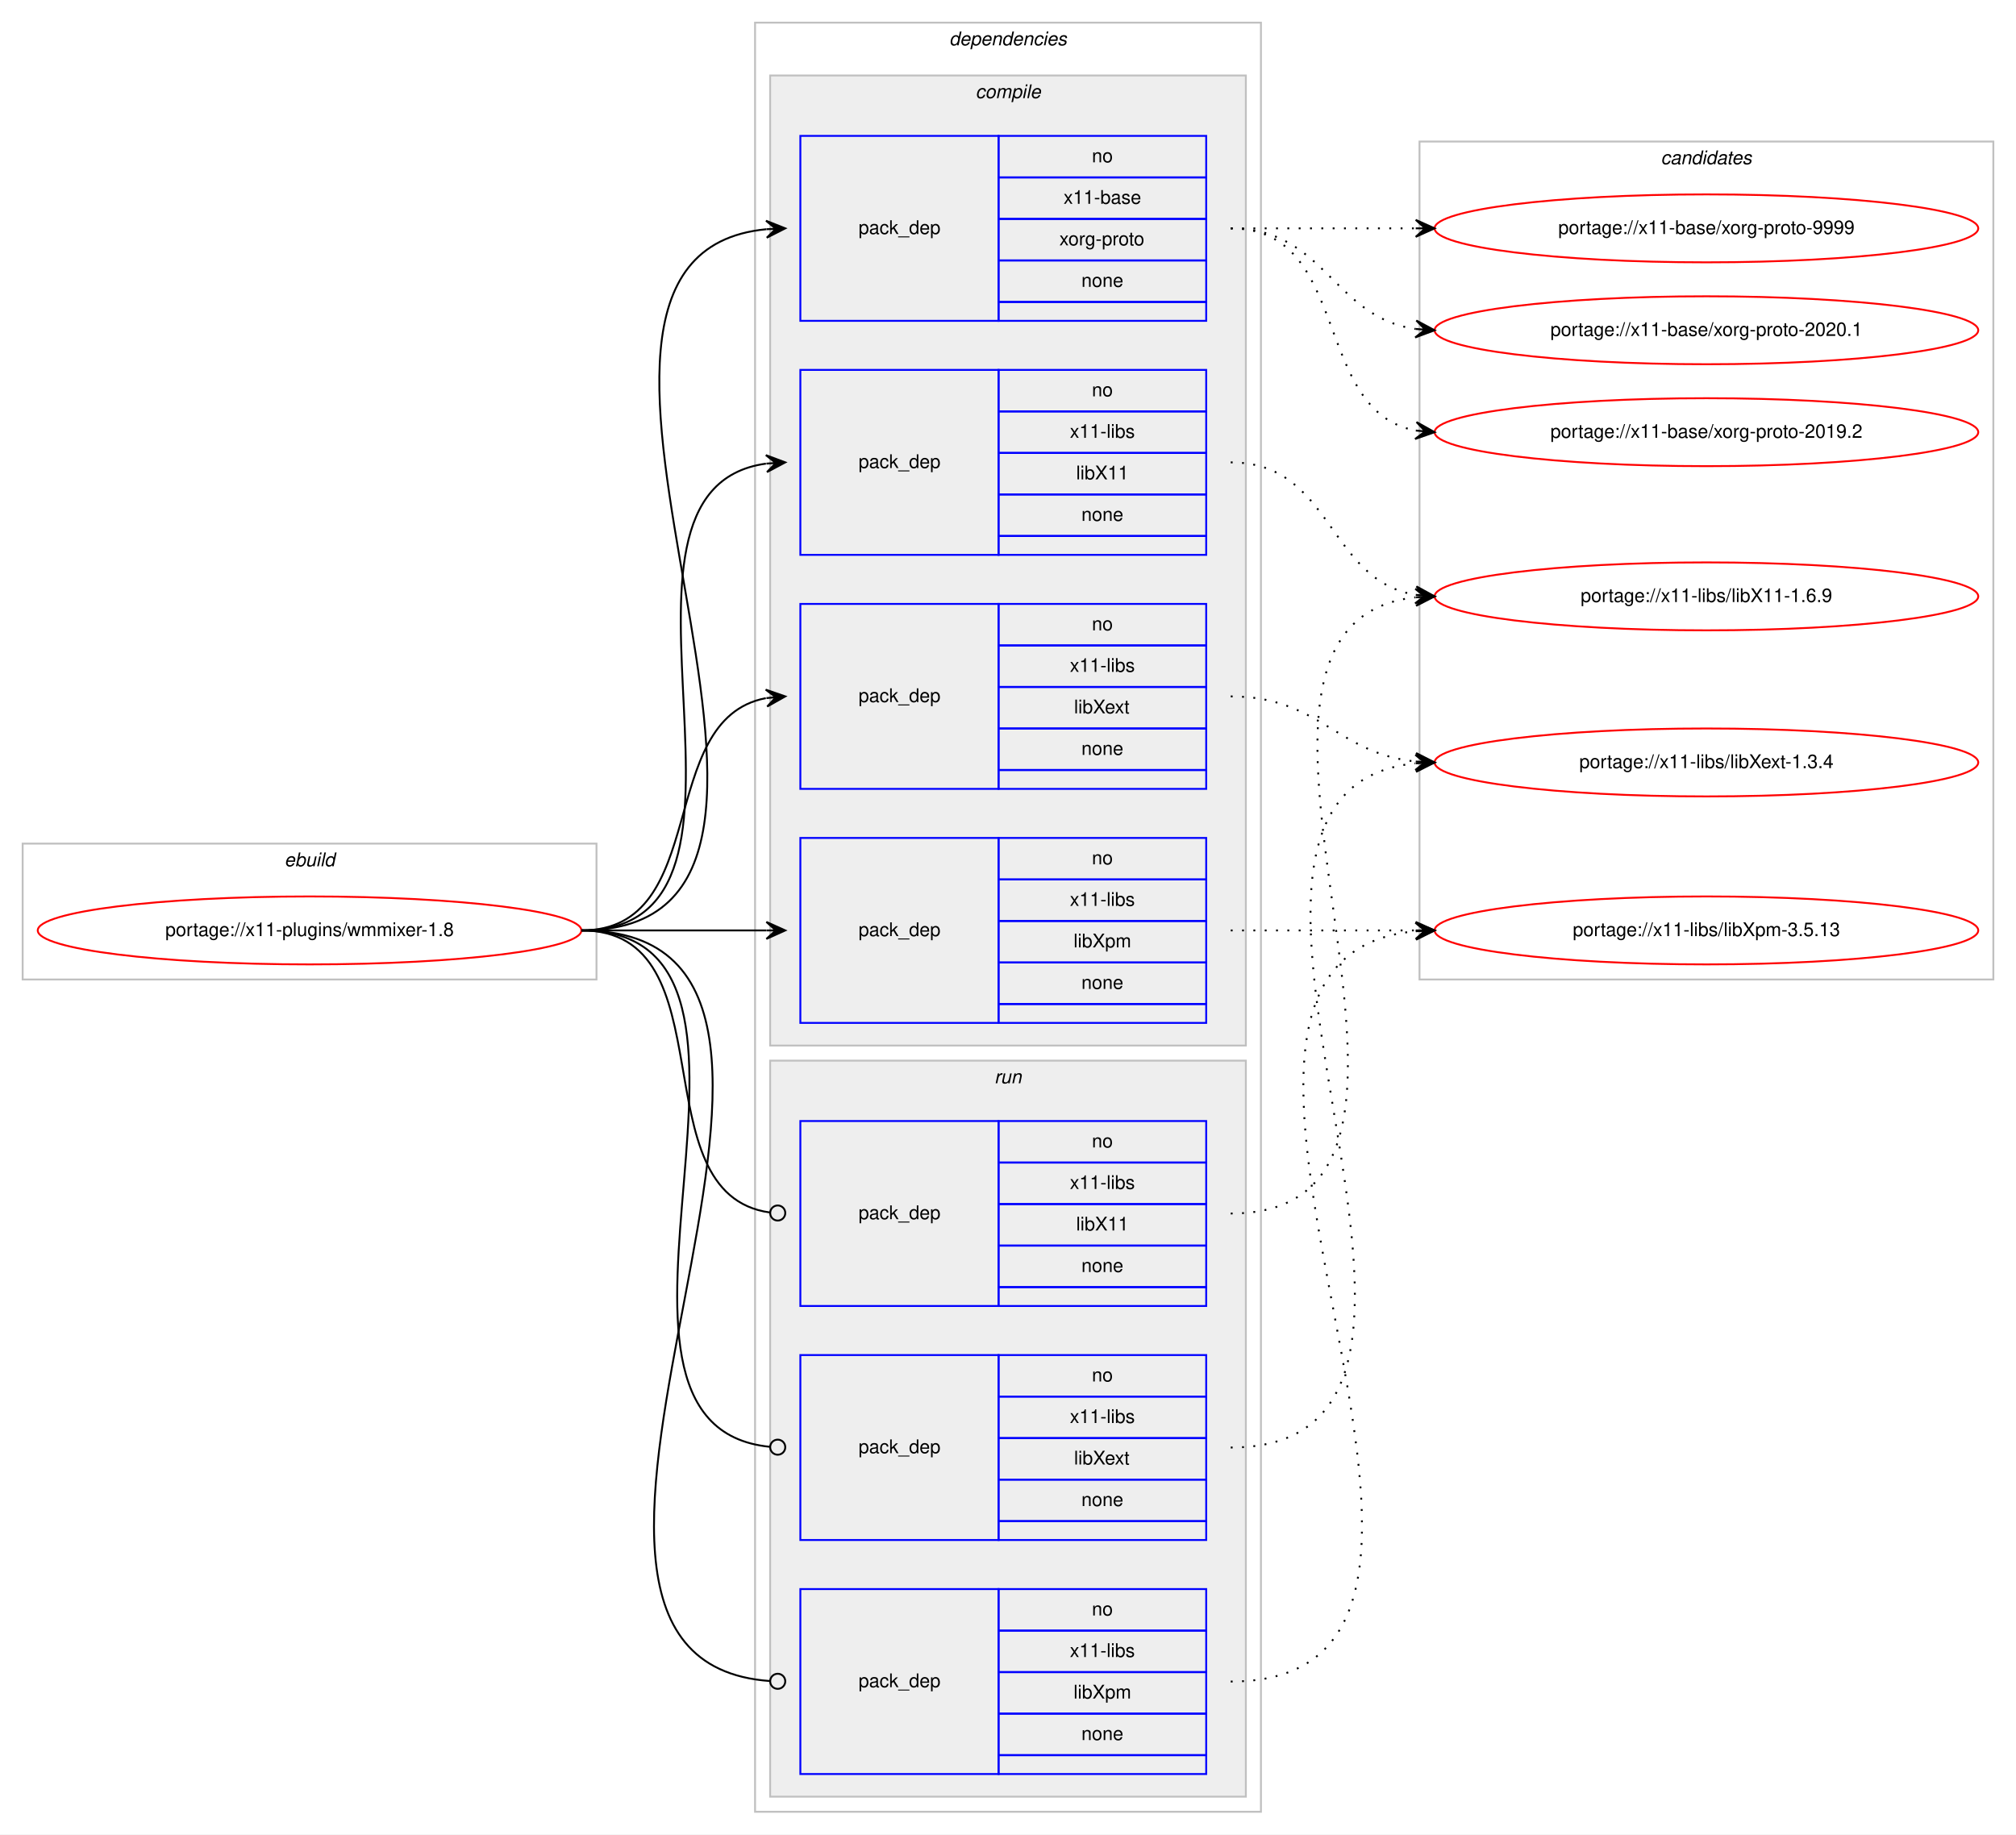
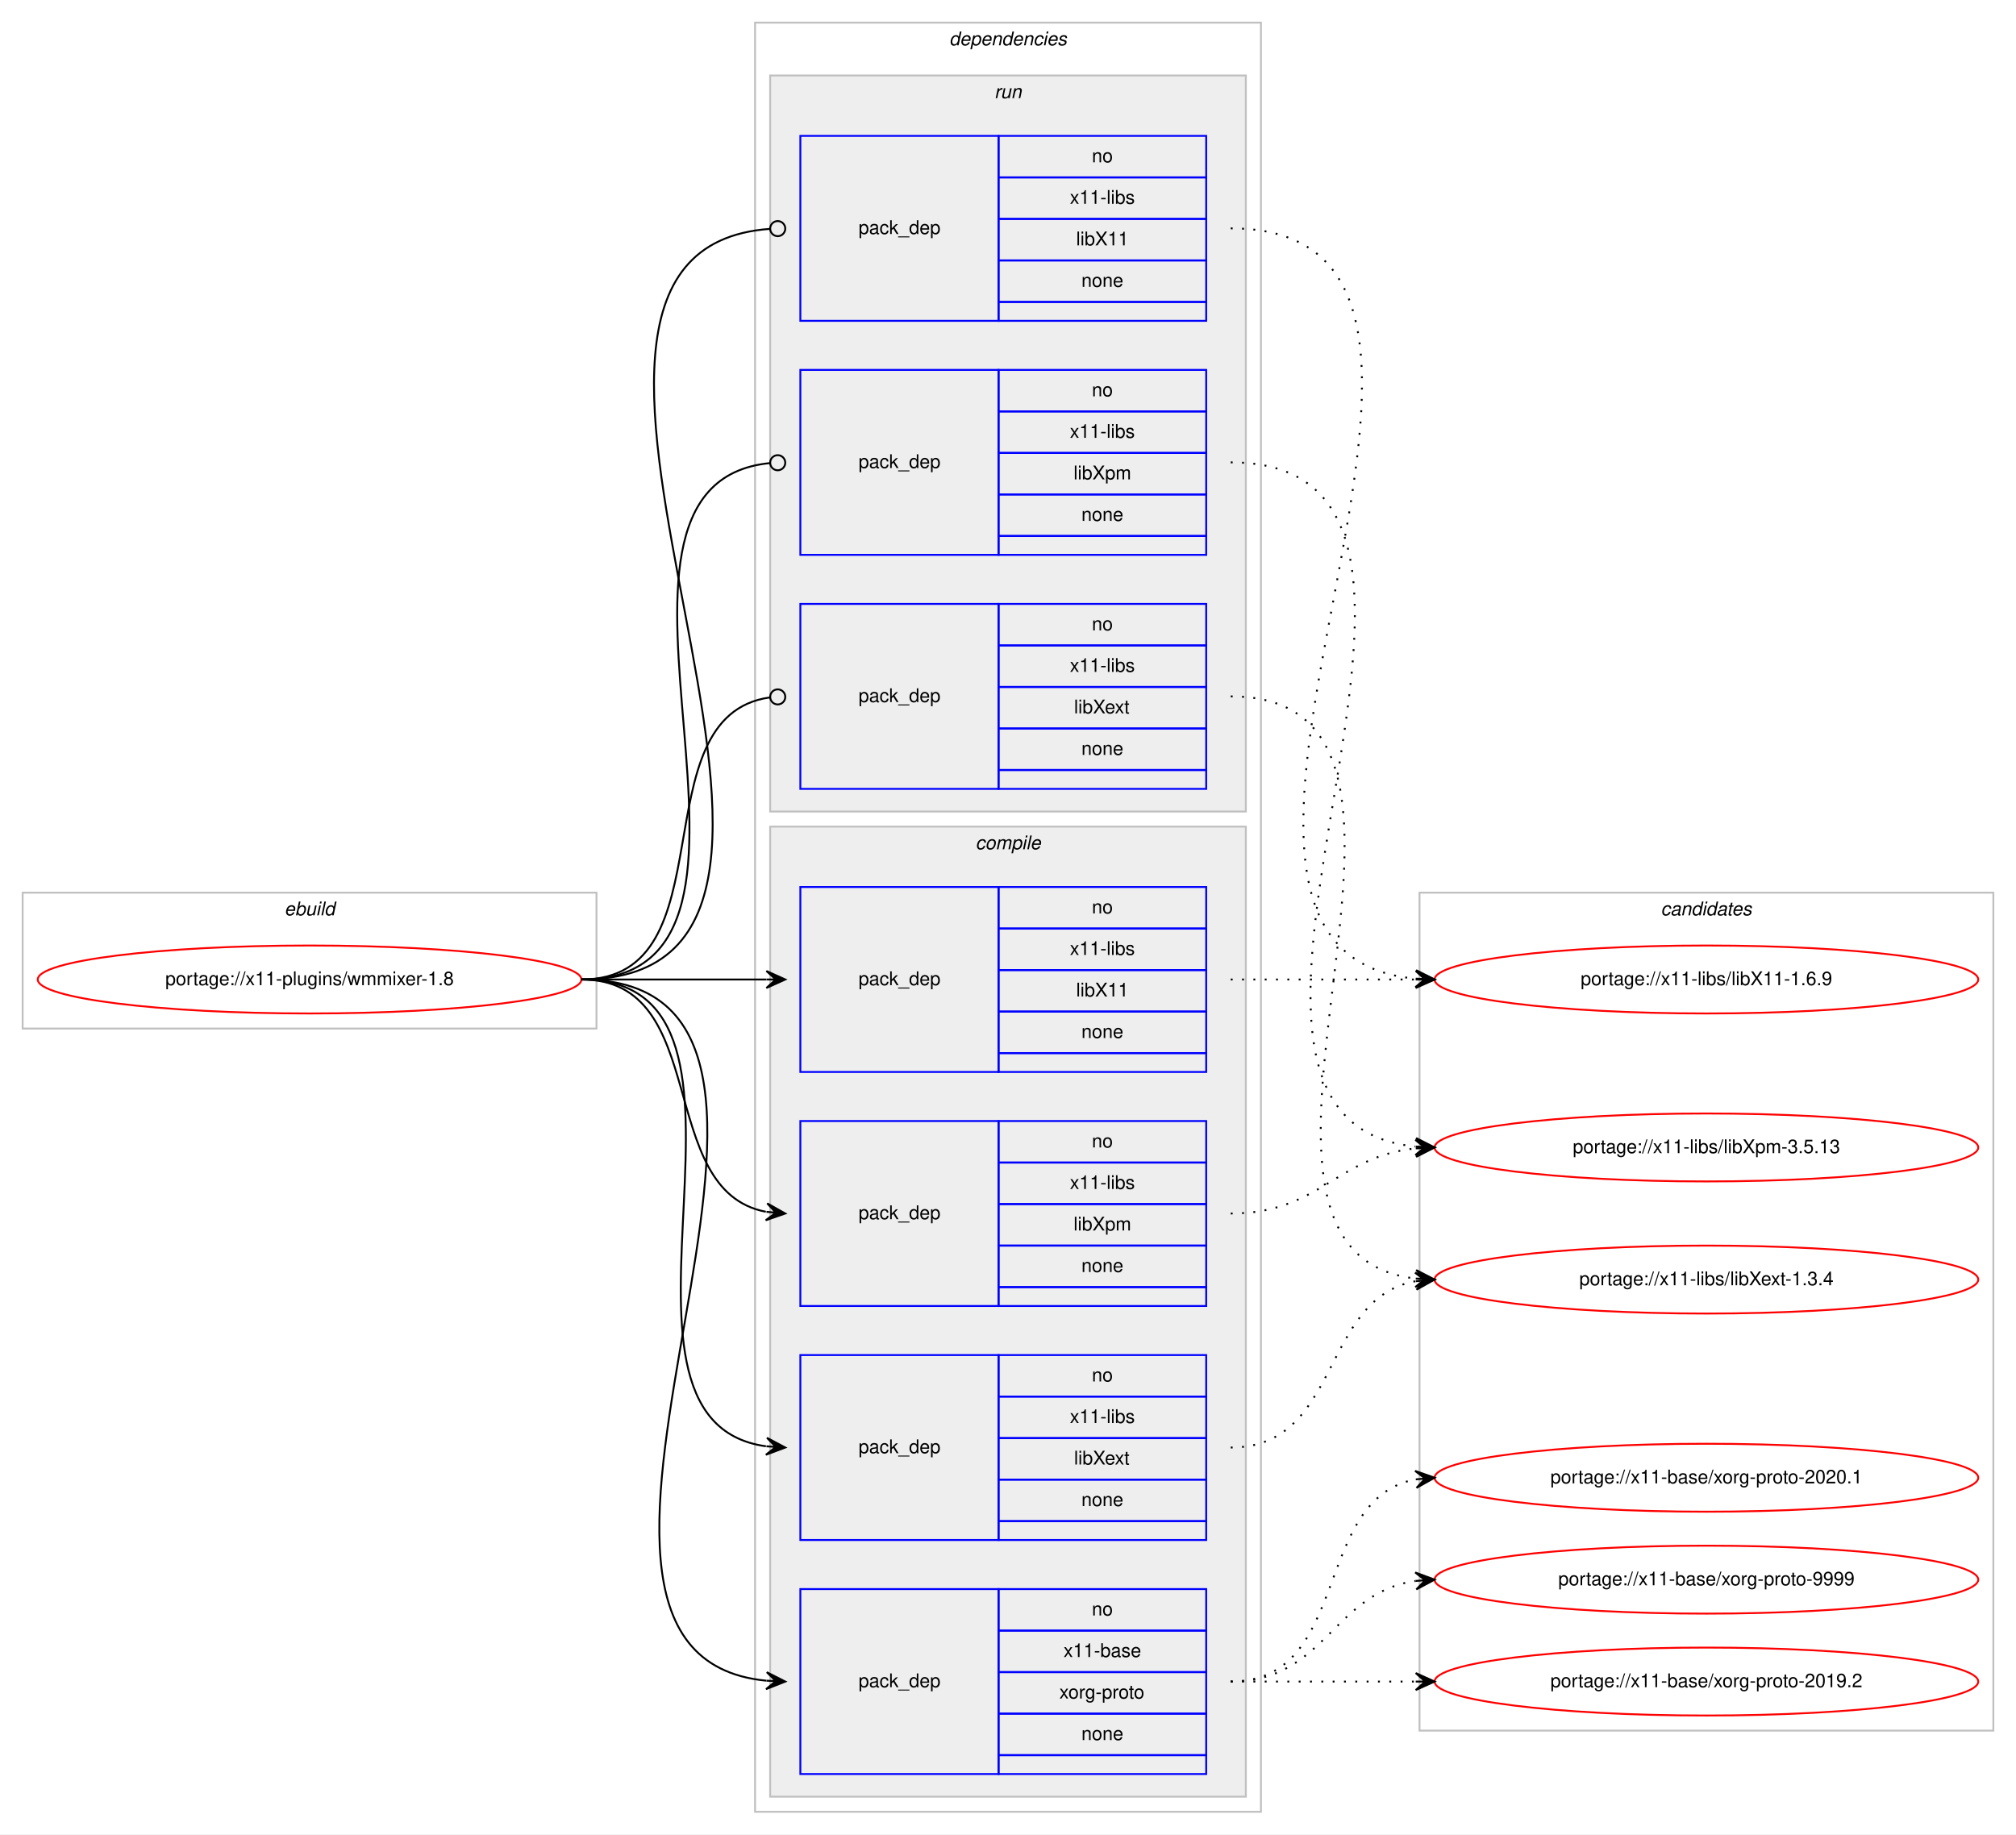
<svg xmlns="http://www.w3.org/2000/svg" xmlns:xlink="http://www.w3.org/1999/xlink" width="1068pt" height="972pt" viewBox="0.00 0.00 1068.00 972.00">
  <g id="graph0" class="graph" transform="scale(1 1) rotate(0) translate(4 968)">
    <polygon fill="#ffffff" stroke="transparent" points="-4,4 -4,-968 1064,-968 1064,4 -4,4" />
    <g id="clust1" class="cluster">
-       <polygon fill="none" stroke="#c0c0c0" points="8,-449 8,-521 312,-521 312,-449 8,-449" />
-       <text text-anchor="start" x="146.663" y="-509" font-family="Helvetica,sans-Serif" font-style="italic" font-size="10.00" fill="#000000">ebuild</text>
+       <polygon fill="none" stroke="#c0c0c0" points="8,-423 8,-495 312,-495 312,-423 8,-423" />
+       <text text-anchor="start" x="146.663" y="-483" font-family="Helvetica,sans-Serif" font-style="italic" font-size="10.00" fill="#000000">ebuild</text>
    </g>
    <g id="clust2" class="cluster">
      <polygon fill="none" stroke="#c0c0c0" points="396,-8 396,-956 664,-956 664,-8 396,-8" />
      <text text-anchor="start" x="498.875" y="-944" font-family="Helvetica,sans-Serif" font-style="italic" font-size="10.00" fill="#000000">dependencies</text>
    </g>
+     <g id="clust9" class="cluster">
+       <polygon fill="#eeeeee" stroke="#c0c0c0" points="404,-538 404,-928 656,-928 656,-538 404,-538" />
+       <text text-anchor="start" x="522.777" y="-916" font-family="Helvetica,sans-Serif" font-style="italic" font-size="10.00" fill="#000000">run</text>
+     </g>
    <g id="clust3" class="cluster">
-       <polygon fill="#eeeeee" stroke="#c0c0c0" points="404,-414 404,-928 656,-928 656,-414 404,-414" />
-       <text text-anchor="start" x="512.778" y="-916" font-family="Helvetica,sans-Serif" font-style="italic" font-size="10.00" fill="#000000">compile</text>
-     </g>
-     <g id="clust9" class="cluster">
-       <polygon fill="#eeeeee" stroke="#c0c0c0" points="404,-16 404,-406 656,-406 656,-16 404,-16" />
-       <text text-anchor="start" x="522.777" y="-394" font-family="Helvetica,sans-Serif" font-style="italic" font-size="10.00" fill="#000000">run</text>
+       <polygon fill="#eeeeee" stroke="#c0c0c0" points="404,-16 404,-530 656,-530 656,-16 404,-16" />
+       <text text-anchor="start" x="512.778" y="-518" font-family="Helvetica,sans-Serif" font-style="italic" font-size="10.00" fill="#000000">compile</text>
    </g>
    <g id="clust13" class="cluster">
-       <polygon fill="none" stroke="#c0c0c0" points="748,-449 748,-893 1052,-893 1052,-449 748,-449" />
-       <text text-anchor="start" x="875.824" y="-881" font-family="Helvetica,sans-Serif" font-style="italic" font-size="10.00" fill="#000000">candidates</text>
+       <polygon fill="none" stroke="#c0c0c0" points="748,-51 748,-495 1052,-495 1052,-51 748,-51" />
+       <text text-anchor="start" x="875.824" y="-483" font-family="Helvetica,sans-Serif" font-style="italic" font-size="10.00" fill="#000000">candidates</text>
    </g>
    <g id="node1" class="node">
      <g id="a_node1">
        <a xlink:href="../x11-plugins/wmmixer-1.8.svg" xlink:title="portage://x11-plugins/wmmixer-1.8">
-           <ellipse fill="none" stroke="#ff0000" cx="160" cy="-475" rx="144" ry="18" />
-           <text text-anchor="middle" x="160" y="-472" font-family="Helvetica,sans-Serif" font-size="10.00" fill="#000000">portage://x11-plugins/wmmixer-1.8</text>
+           <ellipse fill="none" stroke="#ff0000" cx="160" cy="-449" rx="144" ry="18" />
+           <text text-anchor="middle" x="160" y="-446" font-family="Helvetica,sans-Serif" font-size="10.00" fill="#000000">portage://x11-plugins/wmmixer-1.8</text>
        </a>
      </g>
    </g>
    <g id="node2" class="node">
+       <polygon fill="none" stroke="#0000ff" points="420,-28 420,-126 525,-126 525,-28 420,-28" />
+       <text text-anchor="start" x="450.823" y="-74" font-family="Helvetica,sans-Serif" font-size="10.00" fill="#000000">pack_dep</text>
+       <polygon fill="none" stroke="#0000ff" points="525,-104 525,-126 635,-126 635,-104 525,-104" />
+       <text text-anchor="start" x="574.441" y="-112" font-family="Helvetica,sans-Serif" font-size="10.00" fill="#000000">no</text>
+       <polygon fill="none" stroke="#0000ff" points="525,-82 525,-104 635,-104 635,-82 525,-82" />
+       <text text-anchor="start" x="559.438" y="-90" font-family="Helvetica,sans-Serif" font-size="10.00" fill="#000000">x11-base</text>
+       <polygon fill="none" stroke="#0000ff" points="525,-60 525,-82 635,-82 635,-60 525,-60" />
+       <text text-anchor="start" x="557.22" y="-68" font-family="Helvetica,sans-Serif" font-size="10.00" fill="#000000">xorg-proto</text>
+       <polygon fill="none" stroke="#0000ff" points="525,-38 525,-60 635,-60 635,-38 525,-38" />
+       <text text-anchor="start" x="568.882" y="-46" font-family="Helvetica,sans-Serif" font-size="10.00" fill="#000000">none</text>
+       <polygon fill="none" stroke="#0000ff" points="525,-28 525,-38 635,-38 635,-28 525,-28" />
+     </g>
+     <g id="edge1" class="edge">
+       <path fill="none" stroke="#000000" d="M304,-449C472.63,-449 249.361,-92.101 401.916,-77.463" />
+       <polygon fill="#000000" stroke="#000000" points="412,-77 402.217,-81.954 407.005,-77.229 402.01,-77.459 402.01,-77.459 402.01,-77.459 407.005,-77.229 401.804,-72.963 412,-77 412,-77" />
+     </g>
+     <g id="node3" class="node">
+       <polygon fill="none" stroke="#0000ff" points="420,-400 420,-498 525,-498 525,-400 420,-400" />
+       <text text-anchor="start" x="450.823" y="-446" font-family="Helvetica,sans-Serif" font-size="10.00" fill="#000000">pack_dep</text>
+       <polygon fill="none" stroke="#0000ff" points="525,-476 525,-498 635,-498 635,-476 525,-476" />
+       <text text-anchor="start" x="574.441" y="-484" font-family="Helvetica,sans-Serif" font-size="10.00" fill="#000000">no</text>
+       <polygon fill="none" stroke="#0000ff" points="525,-454 525,-476 635,-476 635,-454 525,-454" />
+       <text text-anchor="start" x="562.778" y="-462" font-family="Helvetica,sans-Serif" font-size="10.00" fill="#000000">x11-libs</text>
+       <polygon fill="none" stroke="#0000ff" points="525,-432 525,-454 635,-454 635,-432 525,-432" />
+       <text text-anchor="start" x="566.108" y="-440" font-family="Helvetica,sans-Serif" font-size="10.00" fill="#000000">libX11</text>
+       <polygon fill="none" stroke="#0000ff" points="525,-410 525,-432 635,-432 635,-410 525,-410" />
+       <text text-anchor="start" x="568.882" y="-418" font-family="Helvetica,sans-Serif" font-size="10.00" fill="#000000">none</text>
+       <polygon fill="none" stroke="#0000ff" points="525,-400 525,-410 635,-410 635,-400 525,-400" />
+     </g>
+     <g id="edge2" class="edge">
+       <path fill="none" stroke="#000000" d="M304,-449C348.438,-449 362.02,-449 401.878,-449" />
+       <polygon fill="#000000" stroke="#000000" points="412,-449 402,-453.5 407,-449 402,-449 402,-449 402,-449 407,-449 402,-444.5 412,-449 412,-449" />
+     </g>
+     <g id="node4" class="node">
+       <polygon fill="none" stroke="#0000ff" points="420,-152 420,-250 525,-250 525,-152 420,-152" />
+       <text text-anchor="start" x="450.823" y="-198" font-family="Helvetica,sans-Serif" font-size="10.00" fill="#000000">pack_dep</text>
+       <polygon fill="none" stroke="#0000ff" points="525,-228 525,-250 635,-250 635,-228 525,-228" />
+       <text text-anchor="start" x="574.441" y="-236" font-family="Helvetica,sans-Serif" font-size="10.00" fill="#000000">no</text>
+       <polygon fill="none" stroke="#0000ff" points="525,-206 525,-228 635,-228 635,-206 525,-206" />
+       <text text-anchor="start" x="562.778" y="-214" font-family="Helvetica,sans-Serif" font-size="10.00" fill="#000000">x11-libs</text>
+       <polygon fill="none" stroke="#0000ff" points="525,-184 525,-206 635,-206 635,-184 525,-184" />
+       <text text-anchor="start" x="564.998" y="-192" font-family="Helvetica,sans-Serif" font-size="10.00" fill="#000000">libXext</text>
+       <polygon fill="none" stroke="#0000ff" points="525,-162 525,-184 635,-184 635,-162 525,-162" />
+       <text text-anchor="start" x="568.882" y="-170" font-family="Helvetica,sans-Serif" font-size="10.00" fill="#000000">none</text>
+       <polygon fill="none" stroke="#0000ff" points="525,-152 525,-162 635,-162 635,-152 525,-152" />
+     </g>
+     <g id="edge3" class="edge">
+       <path fill="none" stroke="#000000" d="M304,-449C420.581,-449 299.567,-215.788 401.762,-201.668" />
+       <polygon fill="#000000" stroke="#000000" points="412,-201 402.314,-206.142 407.011,-201.326 402.021,-201.651 402.021,-201.651 402.021,-201.651 407.011,-201.326 401.728,-197.161 412,-201 412,-201" />
+     </g>
+     <g id="node5" class="node">
+       <polygon fill="none" stroke="#0000ff" points="420,-276 420,-374 525,-374 525,-276 420,-276" />
+       <text text-anchor="start" x="450.823" y="-322" font-family="Helvetica,sans-Serif" font-size="10.00" fill="#000000">pack_dep</text>
+       <polygon fill="none" stroke="#0000ff" points="525,-352 525,-374 635,-374 635,-352 525,-352" />
+       <text text-anchor="start" x="574.441" y="-360" font-family="Helvetica,sans-Serif" font-size="10.00" fill="#000000">no</text>
+       <polygon fill="none" stroke="#0000ff" points="525,-330 525,-352 635,-352 635,-330 525,-330" />
+       <text text-anchor="start" x="562.778" y="-338" font-family="Helvetica,sans-Serif" font-size="10.00" fill="#000000">x11-libs</text>
+       <polygon fill="none" stroke="#0000ff" points="525,-308 525,-330 635,-330 635,-308 525,-308" />
+       <text text-anchor="start" x="564.723" y="-316" font-family="Helvetica,sans-Serif" font-size="10.00" fill="#000000">libXpm</text>
+       <polygon fill="none" stroke="#0000ff" points="525,-286 525,-308 635,-308 635,-286 525,-286" />
+       <text text-anchor="start" x="568.882" y="-294" font-family="Helvetica,sans-Serif" font-size="10.00" fill="#000000">none</text>
+       <polygon fill="none" stroke="#0000ff" points="525,-276 525,-286 635,-286 635,-276 525,-276" />
+     </g>
+     <g id="edge4" class="edge">
+       <path fill="none" stroke="#000000" d="M304,-449C373.373,-449 342.506,-337.274 401.698,-325.927" />
+       <polygon fill="#000000" stroke="#000000" points="412,-325 402.443,-330.378 407.02,-325.448 402.04,-325.896 402.04,-325.896 402.04,-325.896 407.02,-325.448 401.637,-321.414 412,-325 412,-325" />
+     </g>
+     <g id="node6" class="node">
      <polygon fill="none" stroke="#0000ff" points="420,-798 420,-896 525,-896 525,-798 420,-798" />
      <text text-anchor="start" x="450.823" y="-844" font-family="Helvetica,sans-Serif" font-size="10.00" fill="#000000">pack_dep</text>
      <polygon fill="none" stroke="#0000ff" points="525,-874 525,-896 635,-896 635,-874 525,-874" />
      <text text-anchor="start" x="574.441" y="-882" font-family="Helvetica,sans-Serif" font-size="10.00" fill="#000000">no</text>
      <polygon fill="none" stroke="#0000ff" points="525,-852 525,-874 635,-874 635,-852 525,-852" />
-       <text text-anchor="start" x="559.438" y="-860" font-family="Helvetica,sans-Serif" font-size="10.00" fill="#000000">x11-base</text>
+       <text text-anchor="start" x="562.778" y="-860" font-family="Helvetica,sans-Serif" font-size="10.00" fill="#000000">x11-libs</text>
      <polygon fill="none" stroke="#0000ff" points="525,-830 525,-852 635,-852 635,-830 525,-830" />
-       <text text-anchor="start" x="557.22" y="-838" font-family="Helvetica,sans-Serif" font-size="10.00" fill="#000000">xorg-proto</text>
+       <text text-anchor="start" x="566.108" y="-838" font-family="Helvetica,sans-Serif" font-size="10.00" fill="#000000">libX11</text>
      <polygon fill="none" stroke="#0000ff" points="525,-808 525,-830 635,-830 635,-808 525,-808" />
      <text text-anchor="start" x="568.882" y="-816" font-family="Helvetica,sans-Serif" font-size="10.00" fill="#000000">none</text>
      <polygon fill="none" stroke="#0000ff" points="525,-798 525,-808 635,-808 635,-798 525,-798" />
    </g>
-     <g id="edge1" class="edge">
-       <path fill="none" stroke="#000000" d="M304,-475C472.63,-475 249.361,-831.899 401.916,-846.537" />
-       <polygon fill="#000000" stroke="#000000" points="412,-847 401.804,-851.037 407.005,-846.771 402.01,-846.541 402.01,-846.541 402.01,-846.541 407.005,-846.771 402.217,-842.046 412,-847 412,-847" />
-     </g>
-     <g id="node3" class="node">
-       <polygon fill="none" stroke="#0000ff" points="420,-674 420,-772 525,-772 525,-674 420,-674" />
-       <text text-anchor="start" x="450.823" y="-720" font-family="Helvetica,sans-Serif" font-size="10.00" fill="#000000">pack_dep</text>
-       <polygon fill="none" stroke="#0000ff" points="525,-750 525,-772 635,-772 635,-750 525,-750" />
-       <text text-anchor="start" x="574.441" y="-758" font-family="Helvetica,sans-Serif" font-size="10.00" fill="#000000">no</text>
-       <polygon fill="none" stroke="#0000ff" points="525,-728 525,-750 635,-750 635,-728 525,-728" />
-       <text text-anchor="start" x="562.778" y="-736" font-family="Helvetica,sans-Serif" font-size="10.00" fill="#000000">x11-libs</text>
-       <polygon fill="none" stroke="#0000ff" points="525,-706 525,-728 635,-728 635,-706 525,-706" />
-       <text text-anchor="start" x="566.108" y="-714" font-family="Helvetica,sans-Serif" font-size="10.00" fill="#000000">libX11</text>
-       <polygon fill="none" stroke="#0000ff" points="525,-684 525,-706 635,-706 635,-684 525,-684" />
-       <text text-anchor="start" x="568.882" y="-692" font-family="Helvetica,sans-Serif" font-size="10.00" fill="#000000">none</text>
-       <polygon fill="none" stroke="#0000ff" points="525,-674 525,-684 635,-684 635,-674 525,-674" />
-     </g>
-     <g id="edge2" class="edge">
-       <path fill="none" stroke="#000000" d="M304,-475C420.581,-475 299.567,-708.212 401.762,-722.332" />
-       <polygon fill="#000000" stroke="#000000" points="412,-723 401.728,-726.839 407.011,-722.674 402.021,-722.349 402.021,-722.349 402.021,-722.349 407.011,-722.674 402.314,-717.858 412,-723 412,-723" />
-     </g>
-     <g id="node4" class="node">
+     <g id="edge5" class="edge">
+       <path fill="none" stroke="#000000" d="M304,-449C484.511,-449 236.441,-835.042 403.978,-846.729" />
+       <ellipse fill="none" stroke="#000000" cx="408.002" cy="-846.865" rx="4" ry="4" />
+     </g>
+     <g id="node7" class="node">
      <polygon fill="none" stroke="#0000ff" points="420,-550 420,-648 525,-648 525,-550 420,-550" />
      <text text-anchor="start" x="450.823" y="-596" font-family="Helvetica,sans-Serif" font-size="10.00" fill="#000000">pack_dep</text>
      <polygon fill="none" stroke="#0000ff" points="525,-626 525,-648 635,-648 635,-626 525,-626" />
      <text text-anchor="start" x="574.441" y="-634" font-family="Helvetica,sans-Serif" font-size="10.00" fill="#000000">no</text>
      <polygon fill="none" stroke="#0000ff" points="525,-604 525,-626 635,-626 635,-604 525,-604" />
      <text text-anchor="start" x="562.778" y="-612" font-family="Helvetica,sans-Serif" font-size="10.00" fill="#000000">x11-libs</text>
      <polygon fill="none" stroke="#0000ff" points="525,-582 525,-604 635,-604 635,-582 525,-582" />
      <text text-anchor="start" x="564.998" y="-590" font-family="Helvetica,sans-Serif" font-size="10.00" fill="#000000">libXext</text>
      <polygon fill="none" stroke="#0000ff" points="525,-560 525,-582 635,-582 635,-560 525,-560" />
      <text text-anchor="start" x="568.882" y="-568" font-family="Helvetica,sans-Serif" font-size="10.00" fill="#000000">none</text>
      <polygon fill="none" stroke="#0000ff" points="525,-550 525,-560 635,-560 635,-550 525,-550" />
    </g>
-     <g id="edge3" class="edge">
-       <path fill="none" stroke="#000000" d="M304,-475C373.373,-475 342.506,-586.726 401.698,-598.073" />
-       <polygon fill="#000000" stroke="#000000" points="412,-599 401.637,-602.586 407.02,-598.552 402.04,-598.104 402.04,-598.104 402.04,-598.104 407.02,-598.552 402.443,-593.622 412,-599 412,-599" />
-     </g>
-     <g id="node5" class="node">
-       <polygon fill="none" stroke="#0000ff" points="420,-426 420,-524 525,-524 525,-426 420,-426" />
-       <text text-anchor="start" x="450.823" y="-472" font-family="Helvetica,sans-Serif" font-size="10.00" fill="#000000">pack_dep</text>
-       <polygon fill="none" stroke="#0000ff" points="525,-502 525,-524 635,-524 635,-502 525,-502" />
-       <text text-anchor="start" x="574.441" y="-510" font-family="Helvetica,sans-Serif" font-size="10.00" fill="#000000">no</text>
-       <polygon fill="none" stroke="#0000ff" points="525,-480 525,-502 635,-502 635,-480 525,-480" />
-       <text text-anchor="start" x="562.778" y="-488" font-family="Helvetica,sans-Serif" font-size="10.00" fill="#000000">x11-libs</text>
-       <polygon fill="none" stroke="#0000ff" points="525,-458 525,-480 635,-480 635,-458 525,-458" />
-       <text text-anchor="start" x="564.723" y="-466" font-family="Helvetica,sans-Serif" font-size="10.00" fill="#000000">libXpm</text>
-       <polygon fill="none" stroke="#0000ff" points="525,-436 525,-458 635,-458 635,-436 525,-436" />
-       <text text-anchor="start" x="568.882" y="-444" font-family="Helvetica,sans-Serif" font-size="10.00" fill="#000000">none</text>
-       <polygon fill="none" stroke="#0000ff" points="525,-426 525,-436 635,-436 635,-426 525,-426" />
-     </g>
-     <g id="edge4" class="edge">
-       <path fill="none" stroke="#000000" d="M304,-475C348.438,-475 362.02,-475 401.878,-475" />
-       <polygon fill="#000000" stroke="#000000" points="412,-475 402,-479.5 407,-475 402,-475 402,-475 402,-475 407,-475 402,-470.5 412,-475 412,-475" />
-     </g>
-     <g id="node6" class="node">
-       <polygon fill="none" stroke="#0000ff" points="420,-276 420,-374 525,-374 525,-276 420,-276" />
-       <text text-anchor="start" x="450.823" y="-322" font-family="Helvetica,sans-Serif" font-size="10.00" fill="#000000">pack_dep</text>
-       <polygon fill="none" stroke="#0000ff" points="525,-352 525,-374 635,-374 635,-352 525,-352" />
-       <text text-anchor="start" x="574.441" y="-360" font-family="Helvetica,sans-Serif" font-size="10.00" fill="#000000">no</text>
-       <polygon fill="none" stroke="#0000ff" points="525,-330 525,-352 635,-352 635,-330 525,-330" />
-       <text text-anchor="start" x="562.778" y="-338" font-family="Helvetica,sans-Serif" font-size="10.00" fill="#000000">x11-libs</text>
-       <polygon fill="none" stroke="#0000ff" points="525,-308 525,-330 635,-330 635,-308 525,-308" />
-       <text text-anchor="start" x="566.108" y="-316" font-family="Helvetica,sans-Serif" font-size="10.00" fill="#000000">libX11</text>
-       <polygon fill="none" stroke="#0000ff" points="525,-286 525,-308 635,-308 635,-286 525,-286" />
-       <text text-anchor="start" x="568.882" y="-294" font-family="Helvetica,sans-Serif" font-size="10.00" fill="#000000">none</text>
-       <polygon fill="none" stroke="#0000ff" points="525,-276 525,-286 635,-286 635,-276 525,-276" />
-     </g>
-     <g id="edge5" class="edge">
-       <path fill="none" stroke="#000000" d="M304,-475C383.261,-475 333.638,-335.361 403.837,-325.543" />
-       <ellipse fill="none" stroke="#000000" cx="408.009" cy="-325.266" rx="4" ry="4" />
-     </g>
-     <g id="node7" class="node">
-       <polygon fill="none" stroke="#0000ff" points="420,-152 420,-250 525,-250 525,-152 420,-152" />
-       <text text-anchor="start" x="450.823" y="-198" font-family="Helvetica,sans-Serif" font-size="10.00" fill="#000000">pack_dep</text>
-       <polygon fill="none" stroke="#0000ff" points="525,-228 525,-250 635,-250 635,-228 525,-228" />
-       <text text-anchor="start" x="574.441" y="-236" font-family="Helvetica,sans-Serif" font-size="10.00" fill="#000000">no</text>
-       <polygon fill="none" stroke="#0000ff" points="525,-206 525,-228 635,-228 635,-206 525,-206" />
-       <text text-anchor="start" x="562.778" y="-214" font-family="Helvetica,sans-Serif" font-size="10.00" fill="#000000">x11-libs</text>
-       <polygon fill="none" stroke="#0000ff" points="525,-184 525,-206 635,-206 635,-184 525,-184" />
-       <text text-anchor="start" x="564.998" y="-192" font-family="Helvetica,sans-Serif" font-size="10.00" fill="#000000">libXext</text>
-       <polygon fill="none" stroke="#0000ff" points="525,-162 525,-184 635,-184 635,-162 525,-162" />
-       <text text-anchor="start" x="568.882" y="-170" font-family="Helvetica,sans-Serif" font-size="10.00" fill="#000000">none</text>
-       <polygon fill="none" stroke="#0000ff" points="525,-152 525,-162 635,-162 635,-152 525,-152" />
-     </g>
    <g id="edge6" class="edge">
-       <path fill="none" stroke="#000000" d="M304,-475C432.084,-475 287.581,-212.647 403.952,-201.374" />
-       <ellipse fill="none" stroke="#000000" cx="408.004" cy="-201.186" rx="4" ry="4" />
+       <path fill="none" stroke="#000000" d="M304,-449C383.261,-449 333.638,-588.639 403.837,-598.457" />
+       <ellipse fill="none" stroke="#000000" cx="408.009" cy="-598.734" rx="4" ry="4" />
    </g>
    <g id="node8" class="node">
-       <polygon fill="none" stroke="#0000ff" points="420,-28 420,-126 525,-126 525,-28 420,-28" />
-       <text text-anchor="start" x="450.823" y="-74" font-family="Helvetica,sans-Serif" font-size="10.00" fill="#000000">pack_dep</text>
-       <polygon fill="none" stroke="#0000ff" points="525,-104 525,-126 635,-126 635,-104 525,-104" />
-       <text text-anchor="start" x="574.441" y="-112" font-family="Helvetica,sans-Serif" font-size="10.00" fill="#000000">no</text>
-       <polygon fill="none" stroke="#0000ff" points="525,-82 525,-104 635,-104 635,-82 525,-82" />
-       <text text-anchor="start" x="562.778" y="-90" font-family="Helvetica,sans-Serif" font-size="10.00" fill="#000000">x11-libs</text>
-       <polygon fill="none" stroke="#0000ff" points="525,-60 525,-82 635,-82 635,-60 525,-60" />
-       <text text-anchor="start" x="564.723" y="-68" font-family="Helvetica,sans-Serif" font-size="10.00" fill="#000000">libXpm</text>
-       <polygon fill="none" stroke="#0000ff" points="525,-38 525,-60 635,-60 635,-38 525,-38" />
-       <text text-anchor="start" x="568.882" y="-46" font-family="Helvetica,sans-Serif" font-size="10.00" fill="#000000">none</text>
-       <polygon fill="none" stroke="#0000ff" points="525,-28 525,-38 635,-38 635,-28 525,-28" />
+       <polygon fill="none" stroke="#0000ff" points="420,-674 420,-772 525,-772 525,-674 420,-674" />
+       <text text-anchor="start" x="450.823" y="-720" font-family="Helvetica,sans-Serif" font-size="10.00" fill="#000000">pack_dep</text>
+       <polygon fill="none" stroke="#0000ff" points="525,-750 525,-772 635,-772 635,-750 525,-750" />
+       <text text-anchor="start" x="574.441" y="-758" font-family="Helvetica,sans-Serif" font-size="10.00" fill="#000000">no</text>
+       <polygon fill="none" stroke="#0000ff" points="525,-728 525,-750 635,-750 635,-728 525,-728" />
+       <text text-anchor="start" x="562.778" y="-736" font-family="Helvetica,sans-Serif" font-size="10.00" fill="#000000">x11-libs</text>
+       <polygon fill="none" stroke="#0000ff" points="525,-706 525,-728 635,-728 635,-706 525,-706" />
+       <text text-anchor="start" x="564.723" y="-714" font-family="Helvetica,sans-Serif" font-size="10.00" fill="#000000">libXpm</text>
+       <polygon fill="none" stroke="#0000ff" points="525,-684 525,-706 635,-706 635,-684 525,-684" />
+       <text text-anchor="start" x="568.882" y="-692" font-family="Helvetica,sans-Serif" font-size="10.00" fill="#000000">none</text>
+       <polygon fill="none" stroke="#0000ff" points="525,-674 525,-684 635,-684 635,-674 525,-674" />
    </g>
    <g id="edge7" class="edge">
-       <path fill="none" stroke="#000000" d="M304,-475C484.511,-475 236.441,-88.958 403.978,-77.271" />
-       <ellipse fill="none" stroke="#000000" cx="408.002" cy="-77.135" rx="4" ry="4" />
+       <path fill="none" stroke="#000000" d="M304,-449C432.084,-449 287.581,-711.353 403.952,-722.626" />
+       <ellipse fill="none" stroke="#000000" cx="408.004" cy="-722.814" rx="4" ry="4" />
    </g>
    <g id="node9" class="node">
      <g id="a_node9">
        <a xlink:href="../x11-base/xorg-proto-9999.svg" xlink:title="portage://x11-base/xorg-proto-9999">
-           <ellipse fill="none" stroke="#ff0000" cx="900" cy="-847" rx="144" ry="18" />
-           <text text-anchor="middle" x="900" y="-844" font-family="Helvetica,sans-Serif" font-size="10.00" fill="#000000">portage://x11-base/xorg-proto-9999</text>
+           <ellipse fill="none" stroke="#ff0000" cx="900" cy="-131" rx="144" ry="18" />
+           <text text-anchor="middle" x="900" y="-128" font-family="Helvetica,sans-Serif" font-size="10.00" fill="#000000">portage://x11-base/xorg-proto-9999</text>
        </a>
      </g>
    </g>
    <g id="edge8" class="edge">
-       <path fill="none" stroke="#000000" stroke-dasharray="1,5" d="M648,-847C692.438,-847 706.02,-847 745.878,-847" />
-       <polygon fill="#000000" stroke="#000000" points="756,-847 746,-851.5 751,-847 746,-847 746,-847 746,-847 751,-847 746,-842.5 756,-847 756,-847" />
+       <path fill="none" stroke="#000000" stroke-dasharray="1,5" d="M648,-77C698.102,-77 702.012,-124.066 745.979,-130.317" />
+       <polygon fill="#000000" stroke="#000000" points="756,-131 745.717,-134.81 751.012,-130.66 746.023,-130.32 746.023,-130.32 746.023,-130.32 751.012,-130.66 746.329,-125.831 756,-131 756,-131" />
    </g>
    <g id="node10" class="node">
      <g id="a_node10">
        <a xlink:href="../x11-base/xorg-proto-2020.1.svg" xlink:title="portage://x11-base/xorg-proto-2020.1">
-           <ellipse fill="none" stroke="#ff0000" cx="900" cy="-793" rx="144" ry="18" />
-           <text text-anchor="middle" x="900" y="-790" font-family="Helvetica,sans-Serif" font-size="10.00" fill="#000000">portage://x11-base/xorg-proto-2020.1</text>
+           <ellipse fill="none" stroke="#ff0000" cx="900" cy="-185" rx="144" ry="18" />
+           <text text-anchor="middle" x="900" y="-182" font-family="Helvetica,sans-Serif" font-size="10.00" fill="#000000">portage://x11-base/xorg-proto-2020.1</text>
        </a>
      </g>
    </g>
    <g id="edge9" class="edge">
-       <path fill="none" stroke="#000000" stroke-dasharray="1,5" d="M648,-847C698.102,-847 702.012,-799.934 745.979,-793.683" />
-       <polygon fill="#000000" stroke="#000000" points="756,-793 746.329,-798.169 751.012,-793.34 746.023,-793.68 746.023,-793.68 746.023,-793.68 751.012,-793.34 745.717,-789.19 756,-793 756,-793" />
+       <path fill="none" stroke="#000000" stroke-dasharray="1,5" d="M648,-77C712.303,-77 690.78,-173.91 746.031,-184.131" />
+       <polygon fill="#000000" stroke="#000000" points="756,-185 745.647,-188.614 751.019,-184.566 746.038,-184.131 746.038,-184.131 746.038,-184.131 751.019,-184.566 746.429,-179.648 756,-185 756,-185" />
    </g>
    <g id="node11" class="node">
      <g id="a_node11">
        <a xlink:href="../x11-base/xorg-proto-2019.2.svg" xlink:title="portage://x11-base/xorg-proto-2019.2">
-           <ellipse fill="none" stroke="#ff0000" cx="900" cy="-739" rx="144" ry="18" />
-           <text text-anchor="middle" x="900" y="-736" font-family="Helvetica,sans-Serif" font-size="10.00" fill="#000000">portage://x11-base/xorg-proto-2019.2</text>
+           <ellipse fill="none" stroke="#ff0000" cx="900" cy="-77" rx="144" ry="18" />
+           <text text-anchor="middle" x="900" y="-74" font-family="Helvetica,sans-Serif" font-size="10.00" fill="#000000">portage://x11-base/xorg-proto-2019.2</text>
        </a>
      </g>
    </g>
    <g id="edge10" class="edge">
-       <path fill="none" stroke="#000000" stroke-dasharray="1,5" d="M648,-847C712.303,-847 690.78,-750.09 746.031,-739.869" />
-       <polygon fill="#000000" stroke="#000000" points="756,-739 746.429,-744.352 751.019,-739.434 746.038,-739.869 746.038,-739.869 746.038,-739.869 751.019,-739.434 745.647,-735.386 756,-739 756,-739" />
+       <path fill="none" stroke="#000000" stroke-dasharray="1,5" d="M648,-77C692.438,-77 706.02,-77 745.878,-77" />
+       <polygon fill="#000000" stroke="#000000" points="756,-77 746,-81.5 751,-77 746,-77 746,-77 746,-77 751,-77 746,-72.5 756,-77 756,-77" />
    </g>
    <g id="node12" class="node">
      <g id="a_node12">
        <a xlink:href="../x11-libs/libX11-1.6.9.svg" xlink:title="portage://x11-libs/libX11-1.6.9">
-           <ellipse fill="none" stroke="#ff0000" cx="900" cy="-652" rx="144" ry="18" />
-           <text text-anchor="middle" x="900" y="-649" font-family="Helvetica,sans-Serif" font-size="10.00" fill="#000000">portage://x11-libs/libX11-1.6.9</text>
+           <ellipse fill="none" stroke="#ff0000" cx="900" cy="-449" rx="144" ry="18" />
+           <text text-anchor="middle" x="900" y="-446" font-family="Helvetica,sans-Serif" font-size="10.00" fill="#000000">portage://x11-libs/libX11-1.6.9</text>
        </a>
      </g>
    </g>
    <g id="edge11" class="edge">
-       <path fill="none" stroke="#000000" stroke-dasharray="1,5" d="M648,-723C701.853,-723 699.166,-660.598 745.952,-652.797" />
-       <polygon fill="#000000" stroke="#000000" points="756,-652 746.387,-657.277 751.016,-652.396 746.031,-652.791 746.031,-652.791 746.031,-652.791 751.016,-652.396 745.675,-648.305 756,-652 756,-652" />
+       <path fill="none" stroke="#000000" stroke-dasharray="1,5" d="M648,-449C692.438,-449 706.02,-449 745.878,-449" />
+       <polygon fill="#000000" stroke="#000000" points="756,-449 746,-453.5 751,-449 746,-449 746,-449 746,-449 751,-449 746,-444.5 756,-449 756,-449" />
    </g>
    <g id="node13" class="node">
      <g id="a_node13">
        <a xlink:href="../x11-libs/libXext-1.3.4.svg" xlink:title="portage://x11-libs/libXext-1.3.4">
-           <ellipse fill="none" stroke="#ff0000" cx="900" cy="-564" rx="144" ry="18" />
-           <text text-anchor="middle" x="900" y="-561" font-family="Helvetica,sans-Serif" font-size="10.00" fill="#000000">portage://x11-libs/libXext-1.3.4</text>
+           <ellipse fill="none" stroke="#ff0000" cx="900" cy="-290" rx="144" ry="18" />
+           <text text-anchor="middle" x="900" y="-287" font-family="Helvetica,sans-Serif" font-size="10.00" fill="#000000">portage://x11-libs/libXext-1.3.4</text>
        </a>
      </g>
    </g>
    <g id="edge12" class="edge">
-       <path fill="none" stroke="#000000" stroke-dasharray="1,5" d="M648,-599C694.91,-599 704.332,-568.749 745.97,-564.495" />
-       <polygon fill="#000000" stroke="#000000" points="756,-564 746.234,-568.987 751.006,-564.246 746.012,-564.493 746.012,-564.493 746.012,-564.493 751.006,-564.246 745.79,-559.998 756,-564 756,-564" />
+       <path fill="none" stroke="#000000" stroke-dasharray="1,5" d="M648,-201C706.554,-201 695.453,-279.876 745.845,-289.119" />
+       <polygon fill="#000000" stroke="#000000" points="756,-290 745.649,-293.619 751.019,-289.568 746.037,-289.136 746.037,-289.136 746.037,-289.136 751.019,-289.568 746.426,-284.653 756,-290 756,-290" />
    </g>
    <g id="node14" class="node">
      <g id="a_node14">
        <a xlink:href="../x11-libs/libXpm-3.5.13.svg" xlink:title="portage://x11-libs/libXpm-3.5.13">
-           <ellipse fill="none" stroke="#ff0000" cx="900" cy="-475" rx="144" ry="18" />
-           <text text-anchor="middle" x="900" y="-472" font-family="Helvetica,sans-Serif" font-size="10.00" fill="#000000">portage://x11-libs/libXpm-3.5.13</text>
+           <ellipse fill="none" stroke="#ff0000" cx="900" cy="-360" rx="144" ry="18" />
+           <text text-anchor="middle" x="900" y="-357" font-family="Helvetica,sans-Serif" font-size="10.00" fill="#000000">portage://x11-libs/libXpm-3.5.13</text>
        </a>
      </g>
    </g>
    <g id="edge13" class="edge">
-       <path fill="none" stroke="#000000" stroke-dasharray="1,5" d="M648,-475C692.438,-475 706.02,-475 745.878,-475" />
-       <polygon fill="#000000" stroke="#000000" points="756,-475 746,-479.5 751,-475 746,-475 746,-475 746,-475 751,-475 746,-470.5 756,-475 756,-475" />
+       <path fill="none" stroke="#000000" stroke-dasharray="1,5" d="M648,-325C694.91,-325 704.332,-355.251 745.97,-359.505" />
+       <polygon fill="#000000" stroke="#000000" points="756,-360 745.79,-364.002 751.006,-359.754 746.012,-359.507 746.012,-359.507 746.012,-359.507 751.006,-359.754 746.234,-355.013 756,-360 756,-360" />
    </g>
    <g id="edge14" class="edge">
-       <path fill="none" stroke="#000000" stroke-dasharray="1,5" d="M648,-325C797.468,-325 612.039,-636.851 745.808,-651.47" />
-       <polygon fill="#000000" stroke="#000000" points="756,-652 745.78,-655.974 751.007,-651.74 746.014,-651.48 746.014,-651.48 746.014,-651.48 751.007,-651.74 746.247,-646.986 756,-652 756,-652" />
+       <path fill="none" stroke="#000000" stroke-dasharray="1,5" d="M648,-847C827.706,-847 582.646,-464.395 745.76,-449.45" />
+       <polygon fill="#000000" stroke="#000000" points="756,-449 746.207,-453.934 751.005,-449.219 746.01,-449.439 746.01,-449.439 746.01,-449.439 751.005,-449.219 745.812,-444.943 756,-449 756,-449" />
    </g>
    <g id="edge15" class="edge">
-       <path fill="none" stroke="#000000" stroke-dasharray="1,5" d="M648,-201C812.706,-201 597.319,-548.57 745.693,-563.505" />
-       <polygon fill="#000000" stroke="#000000" points="756,-564 745.795,-568.015 751.006,-563.76 746.011,-563.52 746.011,-563.52 746.011,-563.52 751.006,-563.76 746.228,-559.025 756,-564 756,-564" />
+       <path fill="none" stroke="#000000" stroke-dasharray="1,5" d="M648,-599C789.928,-599 619.258,-304.904 745.923,-290.543" />
+       <polygon fill="#000000" stroke="#000000" points="756,-290 746.257,-295.032 751.007,-290.269 746.014,-290.539 746.014,-290.539 746.014,-290.539 751.007,-290.269 745.772,-286.045 756,-290 756,-290" />
    </g>
    <g id="edge16" class="edge">
-       <path fill="none" stroke="#000000" stroke-dasharray="1,5" d="M648,-77C827.706,-77 582.646,-459.605 745.76,-474.55" />
-       <polygon fill="#000000" stroke="#000000" points="756,-475 745.812,-479.057 751.005,-474.781 746.01,-474.561 746.01,-474.561 746.01,-474.561 751.005,-474.781 746.207,-470.066 756,-475 756,-475" />
+       <path fill="none" stroke="#000000" stroke-dasharray="1,5" d="M648,-723C812.706,-723 597.319,-375.43 745.693,-360.495" />
+       <polygon fill="#000000" stroke="#000000" points="756,-360 746.228,-364.975 751.006,-360.24 746.011,-360.48 746.011,-360.48 746.011,-360.48 751.006,-360.24 745.795,-355.985 756,-360 756,-360" />
    </g>
  </g>
</svg>
